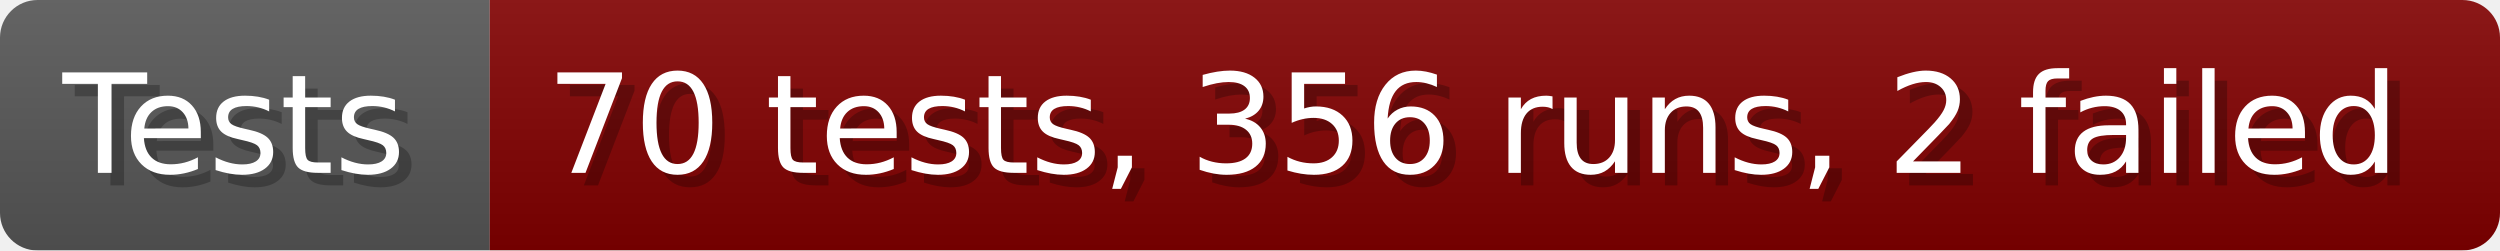
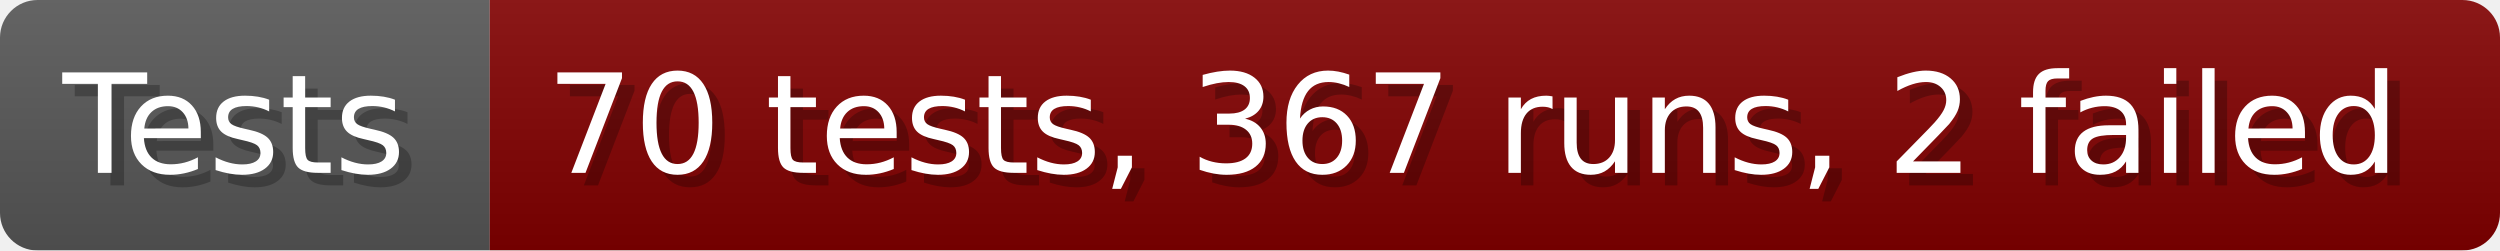
- <svg xmlns="http://www.w3.org/2000/svg" width="199.6" height="20" viewBox="0 0 1996 200" role="img" aria-label="Tests: 70 tests, 356 runs, 2 failed">
+ <svg xmlns="http://www.w3.org/2000/svg" width="199.6" height="20" viewBox="0 0 1996 200" role="img" aria-label="Tests: 70 tests, 367 runs, 2 failed">
  <linearGradient id="a" x2="0" y2="100%">
    <stop offset="0" stop-opacity=".1" stop-color="#EEE" />
    <stop offset="1" stop-opacity=".1" />
  </linearGradient>
  <mask id="m">
    <rect width="1996" height="200" rx="30" fill="#FFF" />
  </mask>
  <g mask="url(#m)">
    <rect width="391" height="200" fill="#555" />
    <rect width="1605" height="200" fill="#800000" x="391" />
    <rect width="1996" height="200" fill="url(#a)" />
  </g>
  <g aria-hidden="true" fill="#fff" text-anchor="start" font-family="Verdana,DejaVu Sans,sans-serif" font-size="110">
    <text x="60" y="148" textLength="291" fill="#000" opacity="0.25">Tests</text>
    <text x="50" y="138" textLength="291">Tests</text>
-     <text x="446" y="148" textLength="1505" fill="#000" opacity="0.25">70 tests, 356 runs, 2 failed</text>
-     <text x="436" y="138" textLength="1505">70 tests, 356 runs, 2 failed</text>
+     <text x="446" y="148" textLength="1505" fill="#000" opacity="0.25">70 tests, 367 runs, 2 failed</text>
+     <text x="436" y="138" textLength="1505">70 tests, 367 runs, 2 failed</text>
  </g>
</svg>
